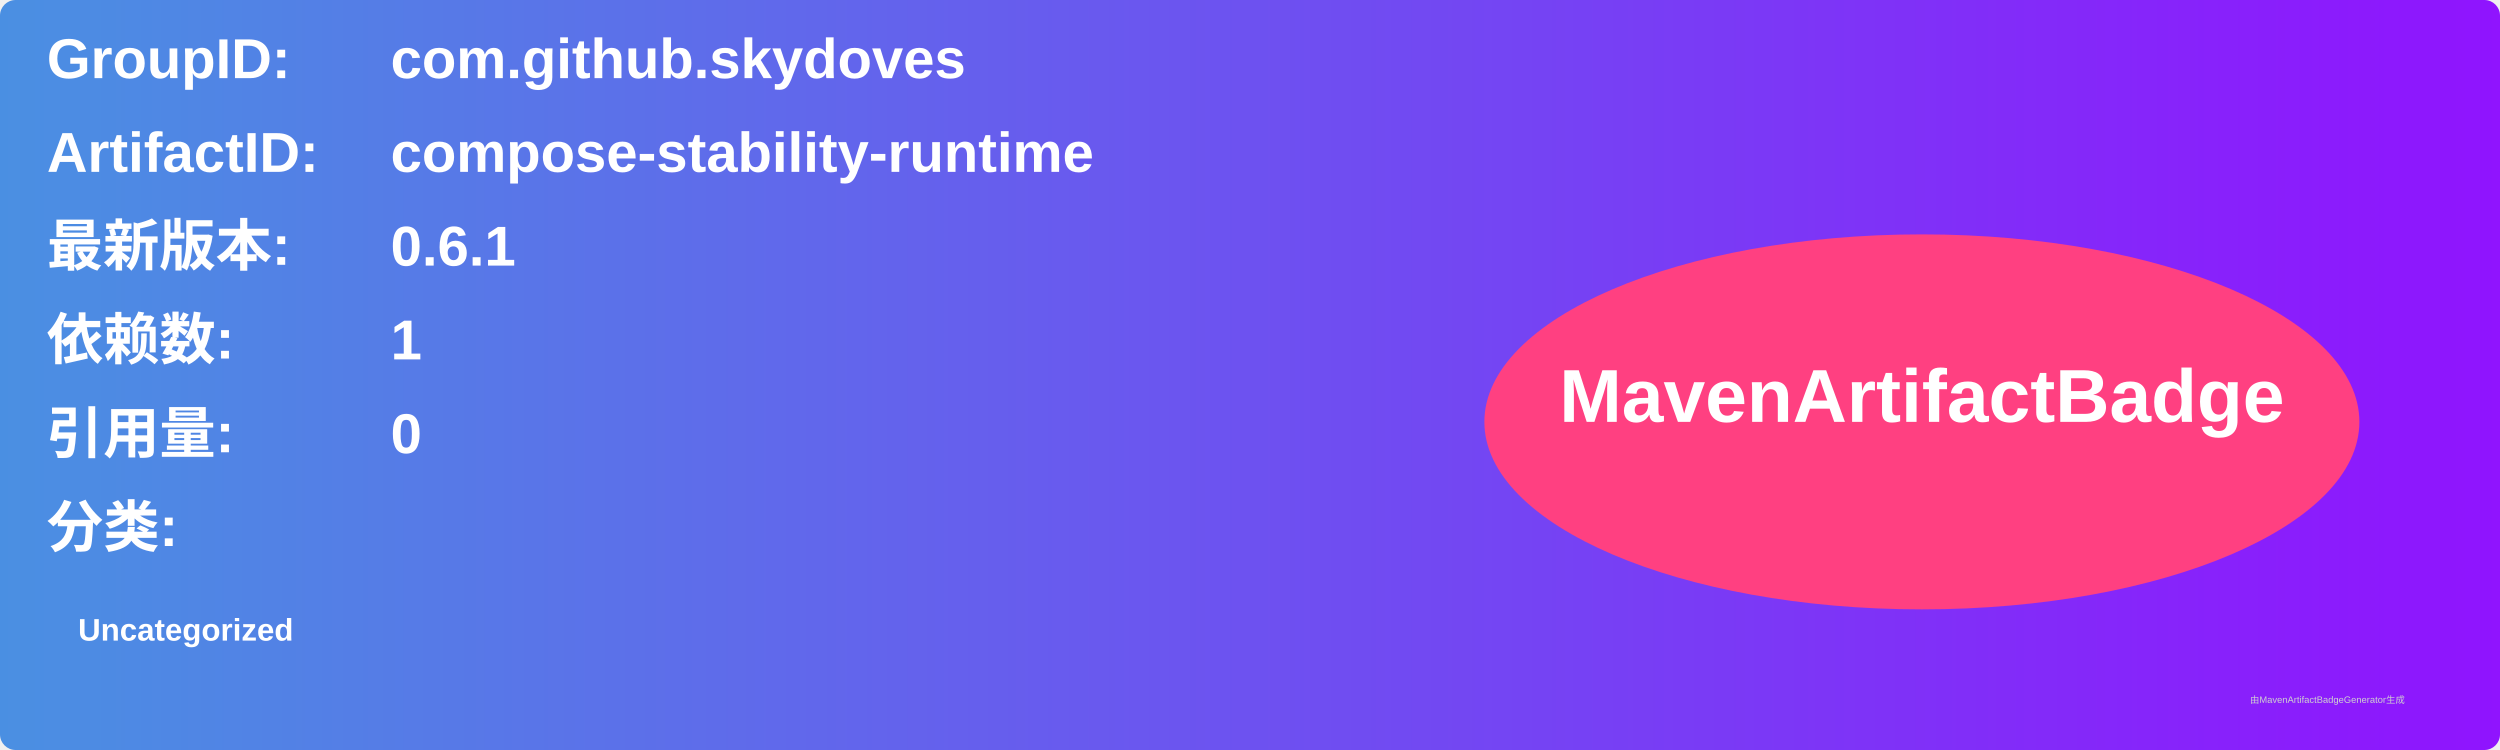
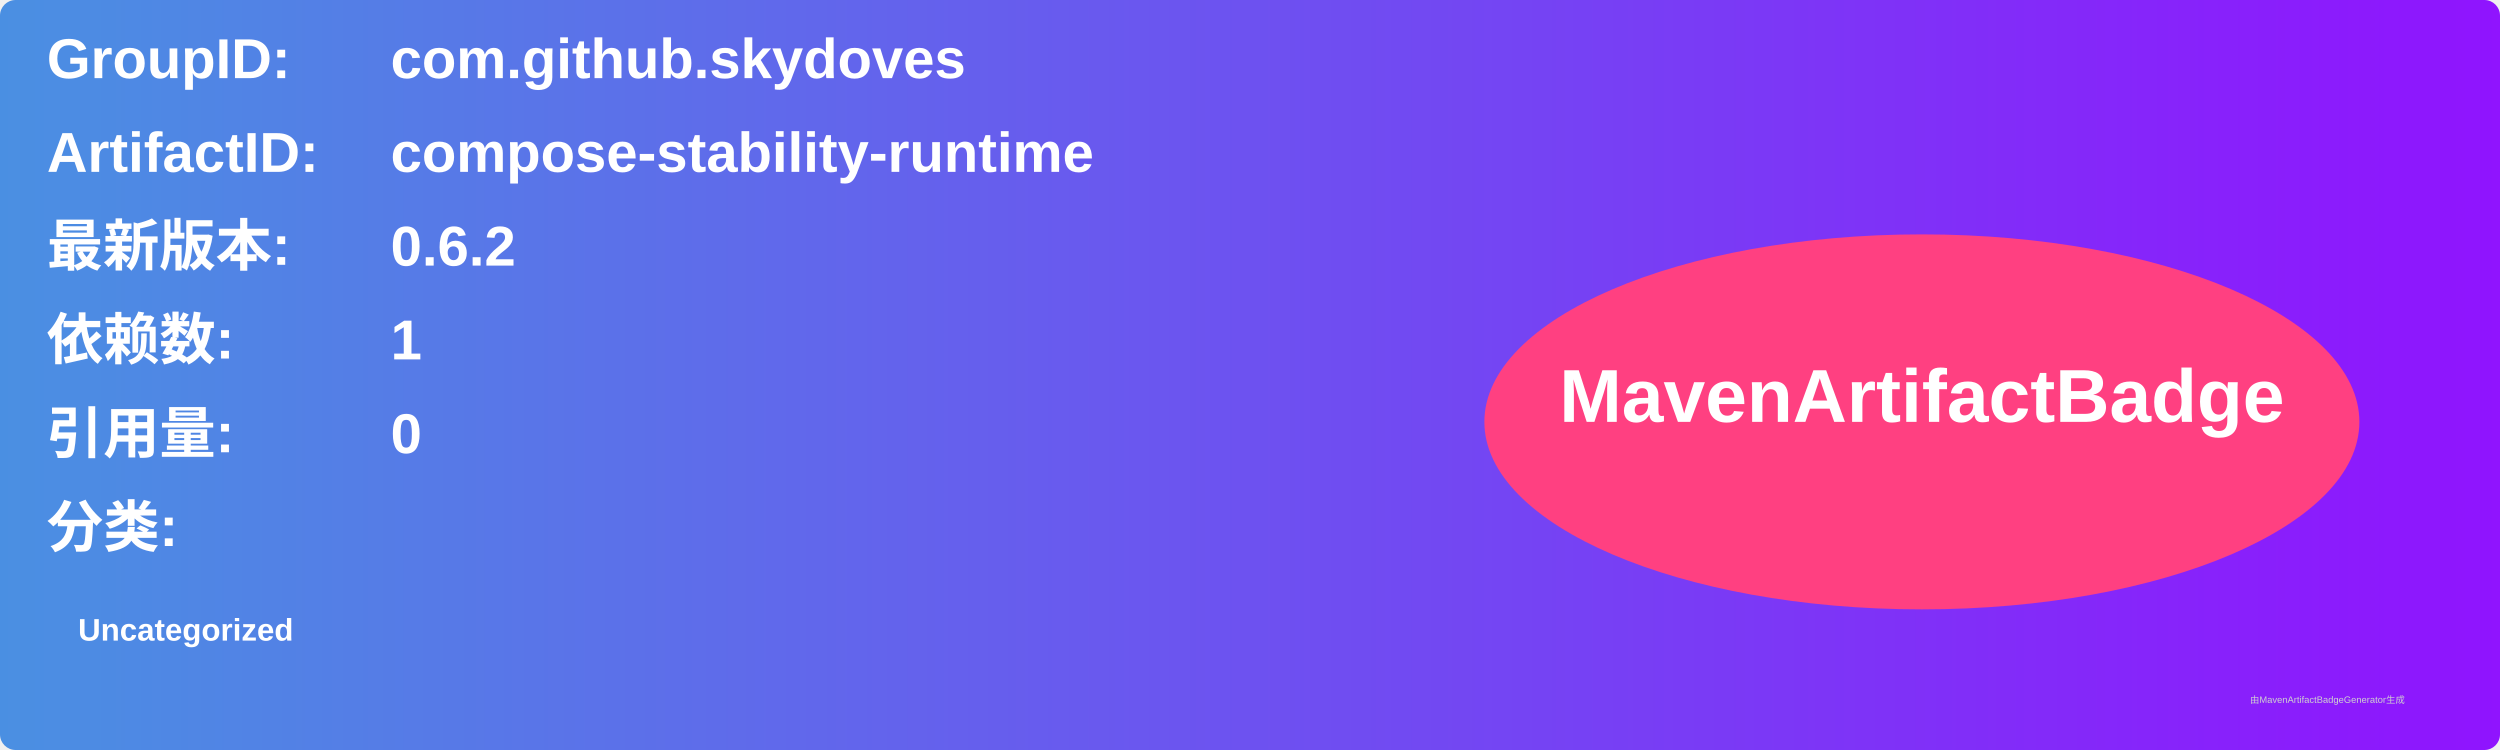
<svg xmlns="http://www.w3.org/2000/svg" width="800" height="240" viewBox="0 0 800 240">
  <linearGradient id="grad" x1="0%" y1="0%" x2="100%" y2="0%">
    <stop offset="0%" stop-color="#4a90e2" />
    <stop offset="100%" stop-color="#9013fe" />
  </linearGradient>
  <rect width="100%" height="100%" rx="5" ry="5" fill="url(#grad)" />
  <g transform="translate(15, 15)">
    <text x="0" y="10" font-family="Arial" font-size="18" fill="white" font-weight="bold" width="260">GroupID:</text>
    <text x="110" y="10" font-family="Arial" font-size="18" fill="white" font-weight="bold" width="460">com.github.skydoves</text>
    <text x="0" y="40" font-family="Arial" font-size="18" fill="white" font-weight="bold" width="260">ArtifactID:</text>
    <text x="110" y="40" font-family="Arial" font-size="18" fill="white" font-weight="bold" width="460">compose-stability-runtime</text>
    <text x="0" y="70" font-family="Arial" font-size="18" fill="white" font-weight="bold">最新版本:</text>
    <text x="110" y="70" font-family="Arial" font-size="18" fill="white" font-weight="bold">
-       <tspan font-weight="bold">0.6.1</tspan>
+       <tspan font-weight="bold">0.6.2</tspan>
    </text>
    <text x="0" y="100" font-family="Arial" font-size="18" fill="white" font-weight="bold">依赖数: </text>
    <text x="110" y="100" font-family="Arial" font-size="18" fill="white">
      <tspan font-weight="bold">1</tspan>
    </text>
    <text x="0" y="130" font-family="Arial" font-size="18" fill="white" font-weight="bold">引用量: </text>
    <text x="110" y="130" font-family="Arial" font-size="18" fill="white">
      <tspan font-weight="bold">0</tspan>
    </text>
    <text x="0" y="160" font-family="Arial" font-size="18" fill="white" font-weight="bold">分类:</text>
    <text x="10" y="190" font-family="Arial" font-size="10" fill="white">
      <tspan font-weight="bold">Uncategorized</tspan>
    </text>
    <ellipse cx="600" cy="120" rx="140" ry="60" fill="#ff4081" />
    <text x="600" y="120" text-anchor="middle" font-family="Arial" font-size="24" fill="white" font-weight="bold">MavenArtifactBadge</text>
  </g>
  <text x="720" y="225" font-family="Arial" font-size="3" fill="#d0d0d0">由MavenArtifactBadgeGenerator生成</text>
</svg>
